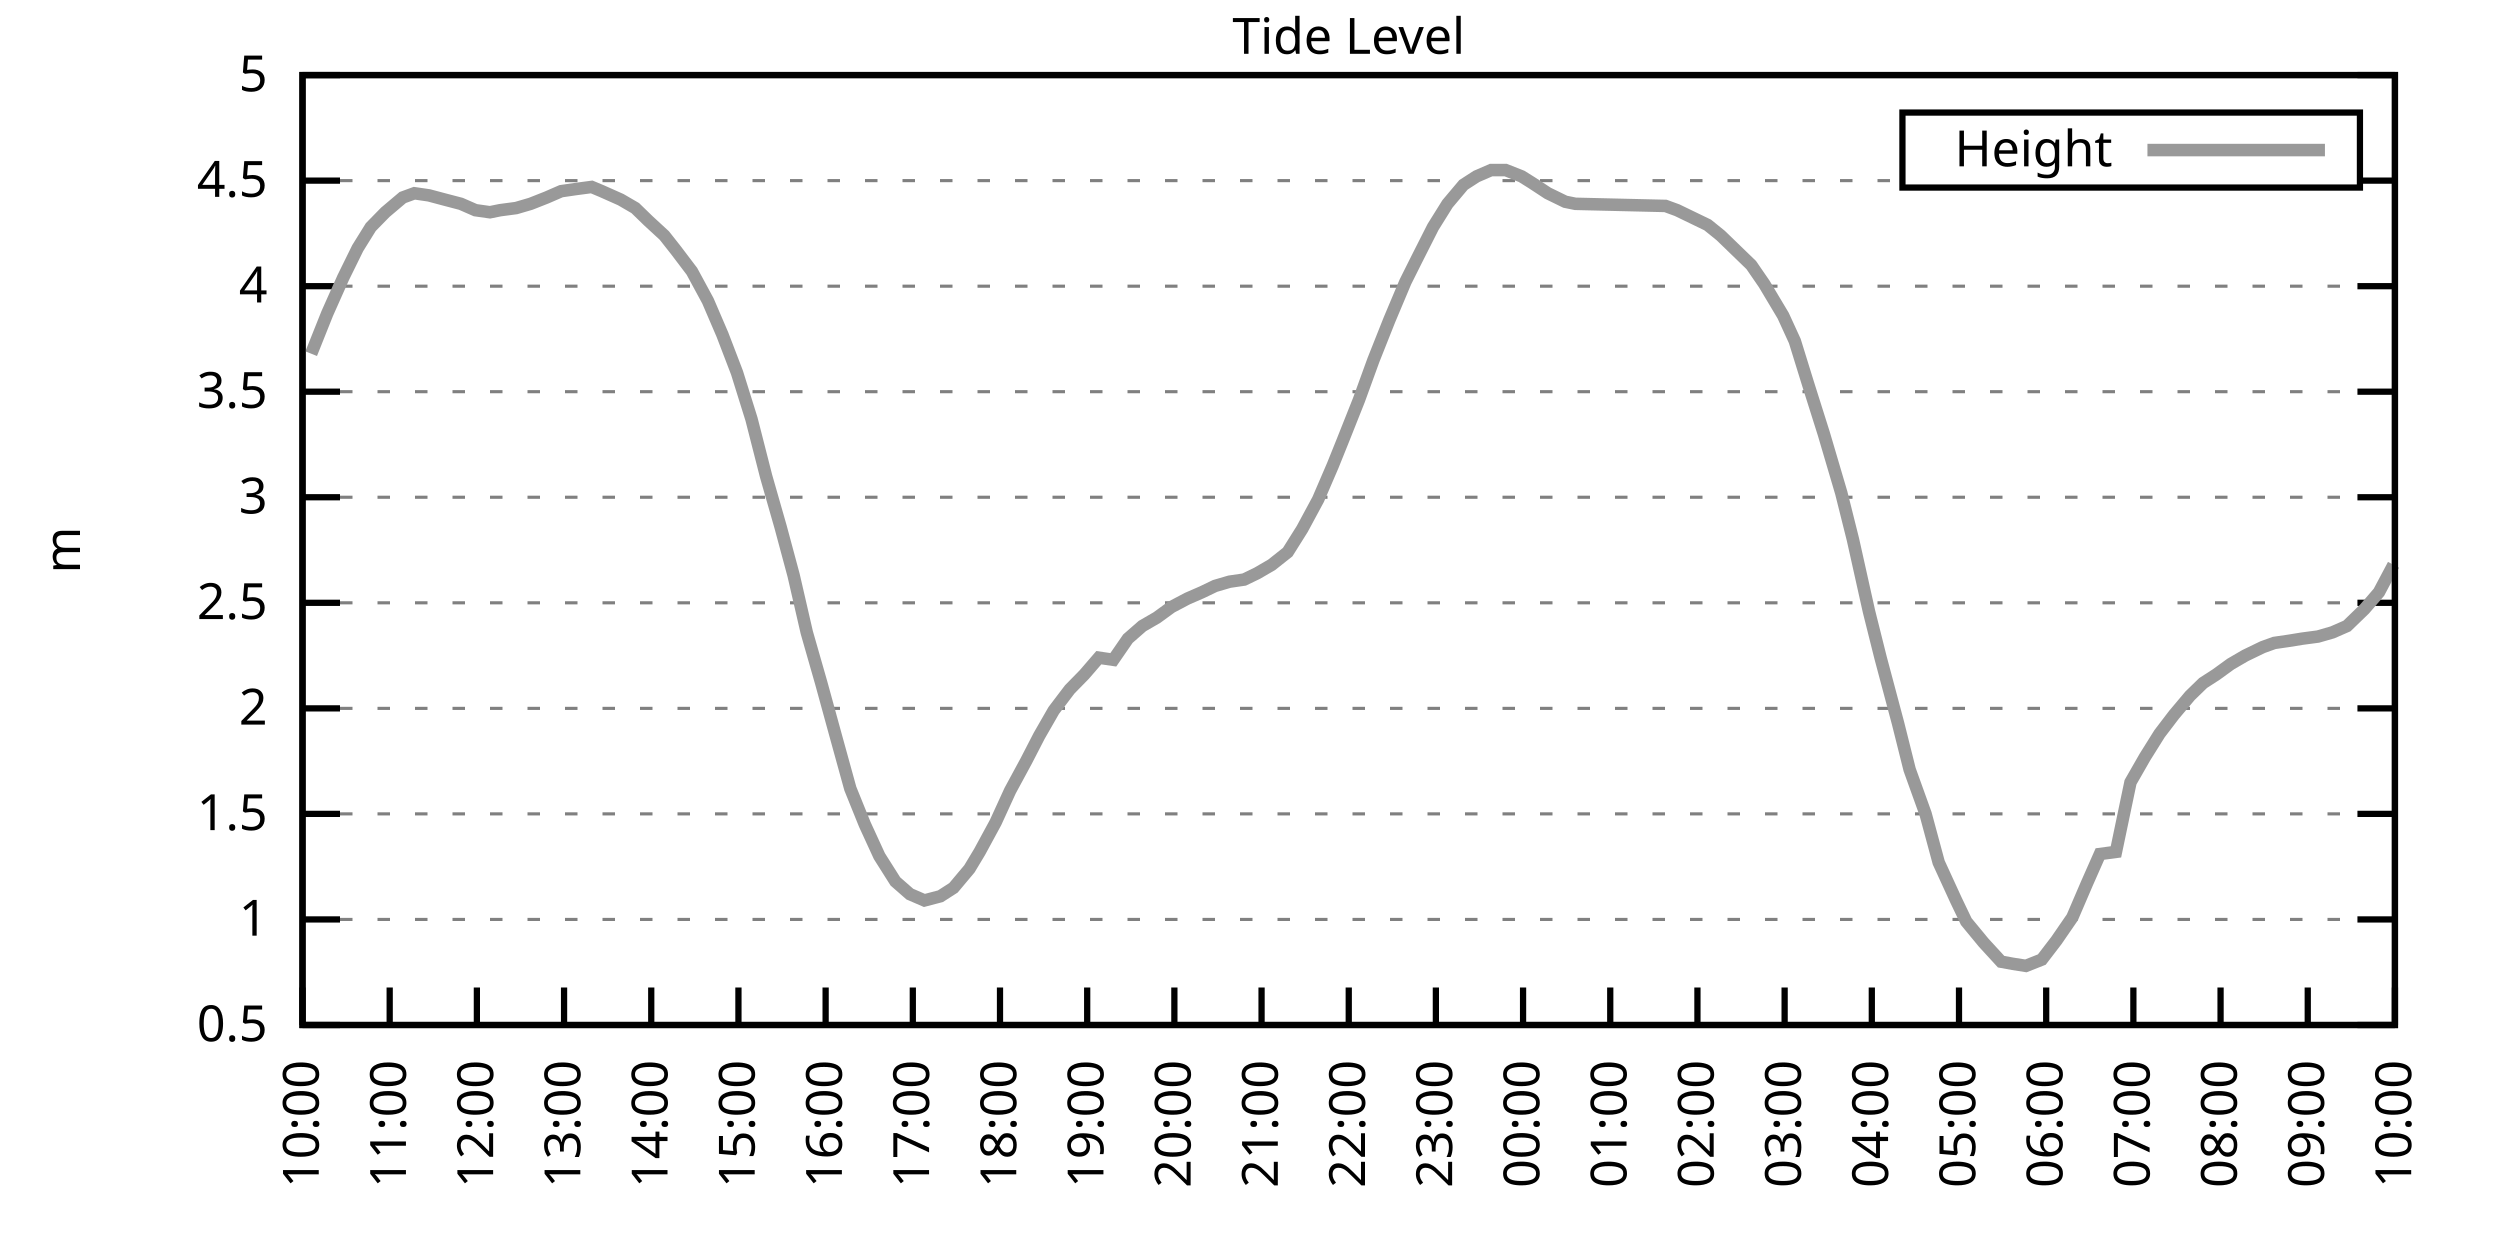
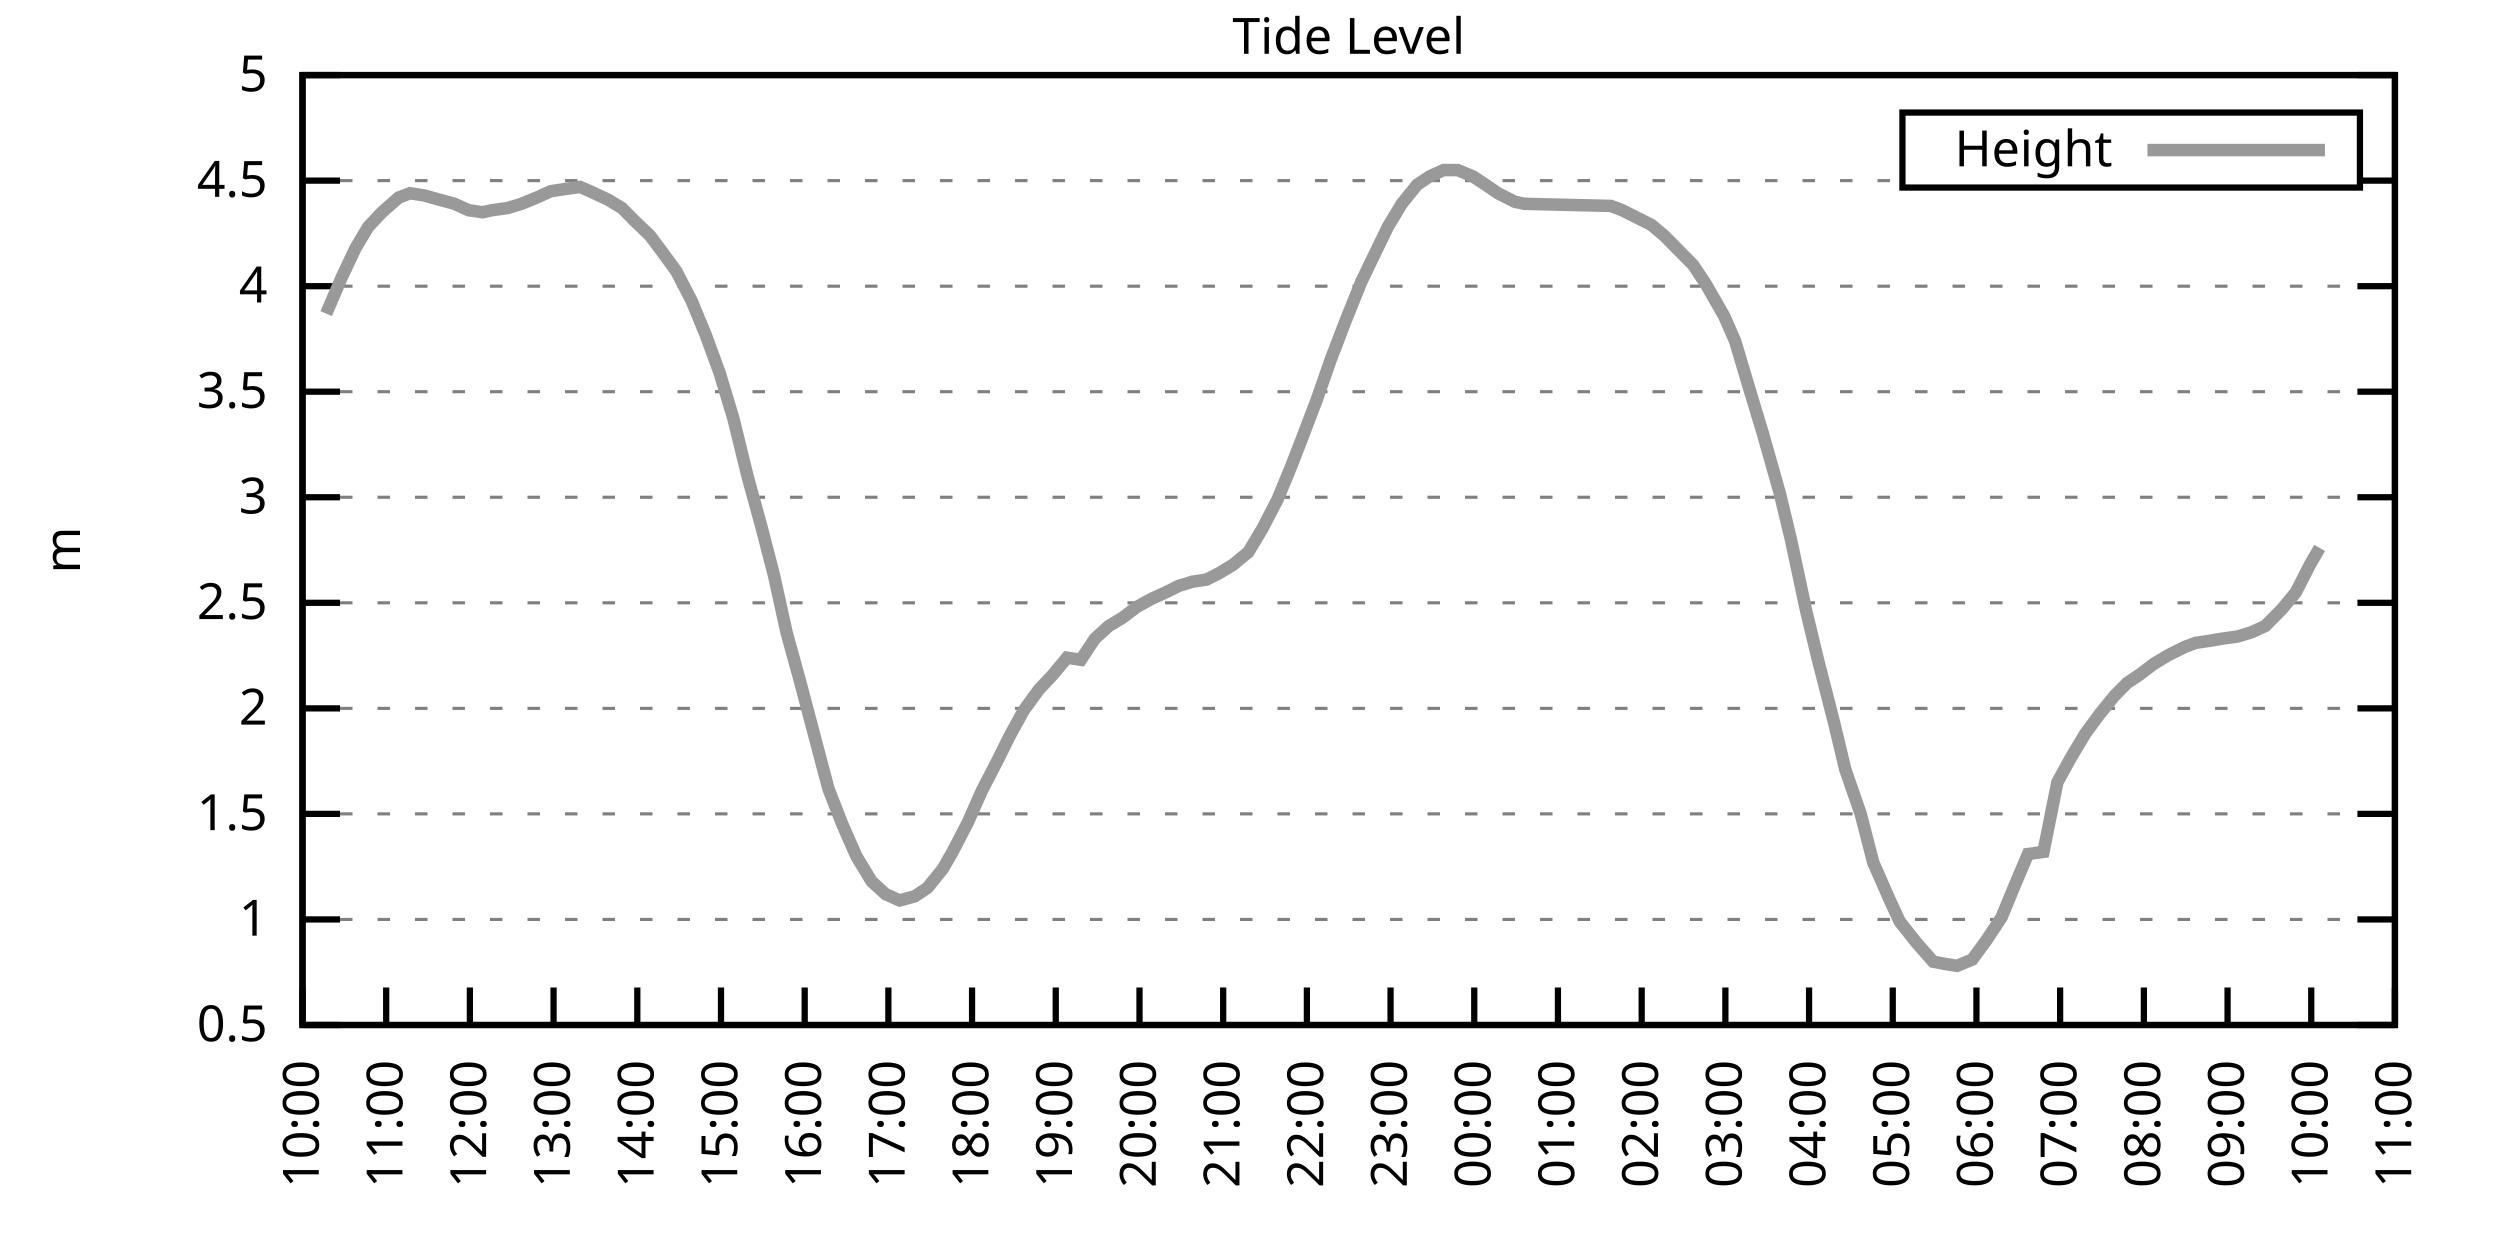
<svg xmlns="http://www.w3.org/2000/svg" xmlns:xlink="http://www.w3.org/1999/xlink" width="400" height="200" viewBox="0 0 400 200">
  <g id="gnuplot_canvas">
    <rect x="0" y="0" width="400" height="200" fill="none" />
    <defs>
      <circle id="gpDot" r="0.5" stroke-width="0.5" stroke="currentColor" />
      <path id="gpPt0" stroke-width="0.333" stroke="currentColor" d="M-1,0 h2 M0,-1 v2" />
      <path id="gpPt1" stroke-width="0.333" stroke="currentColor" d="M-1,-1 L1,1 M1,-1 L-1,1" />
      <path id="gpPt2" stroke-width="0.333" stroke="currentColor" d="M-1,0 L1,0 M0,-1 L0,1 M-1,-1 L1,1 M-1,1 L1,-1" />
      <rect id="gpPt3" stroke-width="0.333" stroke="currentColor" x="-1" y="-1" width="2" height="2" />
      <rect id="gpPt4" stroke-width="0.333" stroke="currentColor" fill="currentColor" x="-1" y="-1" width="2" height="2" />
      <circle id="gpPt5" stroke-width="0.333" stroke="currentColor" cx="0" cy="0" r="1" />
      <use xlink:href="#gpPt5" id="gpPt6" fill="currentColor" stroke="none" />
      <path id="gpPt7" stroke-width="0.333" stroke="currentColor" d="M0,-1.33 L-1.33,0.67 L1.33,0.67 z" />
      <use xlink:href="#gpPt7" id="gpPt8" fill="currentColor" stroke="none" />
      <use xlink:href="#gpPt7" id="gpPt9" stroke="currentColor" transform="rotate(180)" />
      <use xlink:href="#gpPt9" id="gpPt10" fill="currentColor" stroke="none" />
      <use xlink:href="#gpPt3" id="gpPt11" stroke="currentColor" transform="rotate(45)" />
      <use xlink:href="#gpPt11" id="gpPt12" fill="currentColor" stroke="none" />
      <path id="gpPt13" stroke-width="0.333" stroke="currentColor" d="M0,1.330 L1.265,0.411 L0.782,-1.067 L-0.782,-1.076 L-1.265,0.411 z" />
      <use xlink:href="#gpPt13" id="gpPt14" fill="currentColor" stroke="none" />
      <filter id="textbox" filterUnits="objectBoundingBox" x="0" y="0" height="1" width="1">
        <feFlood flood-color="white" flood-opacity="1" result="bgnd" />
        <feComposite in="SourceGraphic" in2="bgnd" operator="atop" />
      </filter>
      <filter id="greybox" filterUnits="objectBoundingBox" x="0" y="0" height="1" width="1">
        <feFlood flood-color="lightgrey" flood-opacity="1" result="grey" />
        <feComposite in="SourceGraphic" in2="grey" operator="atop" />
      </filter>
    </defs>
    <g fill="none" color="white" stroke="currentColor" stroke-width="1.00" stroke-linecap="butt" stroke-linejoin="miter">
</g>
    <g fill="none" color="black" stroke="currentColor" stroke-width="1.00" stroke-linecap="butt" stroke-linejoin="miter">
      <g stroke="none" shape-rendering="crispEdges">
        <polygon fill="rgb(255, 255, 255)" points="48.40,164.00 383.18,164.00 383.18,12.02 48.40,12.02 " />
      </g>
    </g>
    <g fill="none" color="black" stroke="currentColor" stroke-width="1.00" stroke-linecap="butt" stroke-linejoin="miter">
</g>
    <g fill="none" color="black" stroke="black" stroke-width="0.50" stroke-linecap="butt" stroke-linejoin="miter">
</g>
    <g fill="none" color="gray" stroke="currentColor" stroke-width="0.50" stroke-linecap="butt" stroke-linejoin="miter">
      <path stroke="gray" stroke-dasharray="2,4" class="gridline" d="M48.40,164.00 L383.19,164.00  " />
    </g>
    <g fill="none" color="gray" stroke="gray" stroke-width="1.00" stroke-linecap="butt" stroke-linejoin="miter">
</g>
    <g fill="none" color="black" stroke="currentColor" stroke-width="1.00" stroke-linecap="butt" stroke-linejoin="miter">
      <path stroke="black" d="M48.40,164.00 L54.40,164.00 M383.19,164.00 L377.19,164.00  " />
      <g transform="translate(42.80,166.60)" stroke="none" fill="black" font-family="Sans" font-size="8.00" text-anchor="end">
        <text>
          <tspan font-family="Sans"> 0.5</tspan>
        </text>
      </g>
    </g>
    <g fill="none" color="black" stroke="currentColor" stroke-width="1.00" stroke-linecap="butt" stroke-linejoin="miter">
</g>
    <g fill="none" color="black" stroke="black" stroke-width="0.50" stroke-linecap="butt" stroke-linejoin="miter">
</g>
    <g fill="none" color="gray" stroke="currentColor" stroke-width="0.50" stroke-linecap="butt" stroke-linejoin="miter">
      <path stroke="gray" stroke-dasharray="2,4" class="gridline" d="M48.40,147.11 L383.19,147.11  " />
    </g>
    <g fill="none" color="gray" stroke="gray" stroke-width="1.00" stroke-linecap="butt" stroke-linejoin="miter">
</g>
    <g fill="none" color="black" stroke="currentColor" stroke-width="1.00" stroke-linecap="butt" stroke-linejoin="miter">
      <path stroke="black" d="M48.40,147.11 L54.40,147.11 M383.19,147.11 L377.19,147.11  " />
      <g transform="translate(42.80,149.71)" stroke="none" fill="black" font-family="Sans" font-size="8.00" text-anchor="end">
        <text>
          <tspan font-family="Sans"> 1</tspan>
        </text>
      </g>
    </g>
    <g fill="none" color="black" stroke="currentColor" stroke-width="1.00" stroke-linecap="butt" stroke-linejoin="miter">
</g>
    <g fill="none" color="black" stroke="black" stroke-width="0.50" stroke-linecap="butt" stroke-linejoin="miter">
</g>
    <g fill="none" color="gray" stroke="currentColor" stroke-width="0.50" stroke-linecap="butt" stroke-linejoin="miter">
      <path stroke="gray" stroke-dasharray="2,4" class="gridline" d="M48.40,130.22 L383.19,130.22  " />
    </g>
    <g fill="none" color="gray" stroke="gray" stroke-width="1.00" stroke-linecap="butt" stroke-linejoin="miter">
</g>
    <g fill="none" color="black" stroke="currentColor" stroke-width="1.00" stroke-linecap="butt" stroke-linejoin="miter">
      <path stroke="black" d="M48.40,130.22 L54.40,130.22 M383.19,130.22 L377.19,130.22  " />
      <g transform="translate(42.80,132.82)" stroke="none" fill="black" font-family="Sans" font-size="8.00" text-anchor="end">
        <text>
          <tspan font-family="Sans"> 1.5</tspan>
        </text>
      </g>
    </g>
    <g fill="none" color="black" stroke="currentColor" stroke-width="1.00" stroke-linecap="butt" stroke-linejoin="miter">
</g>
    <g fill="none" color="black" stroke="black" stroke-width="0.50" stroke-linecap="butt" stroke-linejoin="miter">
</g>
    <g fill="none" color="gray" stroke="currentColor" stroke-width="0.50" stroke-linecap="butt" stroke-linejoin="miter">
      <path stroke="gray" stroke-dasharray="2,4" class="gridline" d="M48.40,113.34 L383.19,113.34  " />
    </g>
    <g fill="none" color="gray" stroke="gray" stroke-width="1.00" stroke-linecap="butt" stroke-linejoin="miter">
</g>
    <g fill="none" color="black" stroke="currentColor" stroke-width="1.00" stroke-linecap="butt" stroke-linejoin="miter">
      <path stroke="black" d="M48.40,113.34 L54.40,113.34 M383.19,113.34 L377.19,113.34  " />
      <g transform="translate(42.80,115.94)" stroke="none" fill="black" font-family="Sans" font-size="8.00" text-anchor="end">
        <text>
          <tspan font-family="Sans"> 2</tspan>
        </text>
      </g>
    </g>
    <g fill="none" color="black" stroke="currentColor" stroke-width="1.00" stroke-linecap="butt" stroke-linejoin="miter">
</g>
    <g fill="none" color="black" stroke="black" stroke-width="0.50" stroke-linecap="butt" stroke-linejoin="miter">
</g>
    <g fill="none" color="gray" stroke="currentColor" stroke-width="0.50" stroke-linecap="butt" stroke-linejoin="miter">
      <path stroke="gray" stroke-dasharray="2,4" class="gridline" d="M48.40,96.45 L383.19,96.45  " />
    </g>
    <g fill="none" color="gray" stroke="gray" stroke-width="1.00" stroke-linecap="butt" stroke-linejoin="miter">
</g>
    <g fill="none" color="black" stroke="currentColor" stroke-width="1.00" stroke-linecap="butt" stroke-linejoin="miter">
      <path stroke="black" d="M48.40,96.45 L54.40,96.45 M383.19,96.45 L377.19,96.45  " />
      <g transform="translate(42.80,99.05)" stroke="none" fill="black" font-family="Sans" font-size="8.00" text-anchor="end">
        <text>
          <tspan font-family="Sans"> 2.5</tspan>
        </text>
      </g>
    </g>
    <g fill="none" color="black" stroke="currentColor" stroke-width="1.00" stroke-linecap="butt" stroke-linejoin="miter">
</g>
    <g fill="none" color="black" stroke="black" stroke-width="0.50" stroke-linecap="butt" stroke-linejoin="miter">
</g>
    <g fill="none" color="gray" stroke="currentColor" stroke-width="0.50" stroke-linecap="butt" stroke-linejoin="miter">
      <path stroke="gray" stroke-dasharray="2,4" class="gridline" d="M48.40,79.56 L383.19,79.56  " />
    </g>
    <g fill="none" color="gray" stroke="gray" stroke-width="1.00" stroke-linecap="butt" stroke-linejoin="miter">
</g>
    <g fill="none" color="black" stroke="currentColor" stroke-width="1.00" stroke-linecap="butt" stroke-linejoin="miter">
      <path stroke="black" d="M48.40,79.56 L54.40,79.56 M383.19,79.56 L377.19,79.56  " />
      <g transform="translate(42.80,82.16)" stroke="none" fill="black" font-family="Sans" font-size="8.00" text-anchor="end">
        <text>
          <tspan font-family="Sans"> 3</tspan>
        </text>
      </g>
    </g>
    <g fill="none" color="black" stroke="currentColor" stroke-width="1.00" stroke-linecap="butt" stroke-linejoin="miter">
</g>
    <g fill="none" color="black" stroke="black" stroke-width="0.50" stroke-linecap="butt" stroke-linejoin="miter">
</g>
    <g fill="none" color="gray" stroke="currentColor" stroke-width="0.50" stroke-linecap="butt" stroke-linejoin="miter">
      <path stroke="gray" stroke-dasharray="2,4" class="gridline" d="M48.40,62.67 L383.19,62.67  " />
    </g>
    <g fill="none" color="gray" stroke="gray" stroke-width="1.00" stroke-linecap="butt" stroke-linejoin="miter">
</g>
    <g fill="none" color="black" stroke="currentColor" stroke-width="1.00" stroke-linecap="butt" stroke-linejoin="miter">
      <path stroke="black" d="M48.40,62.67 L54.40,62.67 M383.19,62.67 L377.19,62.67  " />
      <g transform="translate(42.80,65.27)" stroke="none" fill="black" font-family="Sans" font-size="8.00" text-anchor="end">
        <text>
          <tspan font-family="Sans"> 3.5</tspan>
        </text>
      </g>
    </g>
    <g fill="none" color="black" stroke="currentColor" stroke-width="1.00" stroke-linecap="butt" stroke-linejoin="miter">
</g>
    <g fill="none" color="black" stroke="black" stroke-width="0.50" stroke-linecap="butt" stroke-linejoin="miter">
</g>
    <g fill="none" color="gray" stroke="currentColor" stroke-width="0.50" stroke-linecap="butt" stroke-linejoin="miter">
      <path stroke="gray" stroke-dasharray="2,4" class="gridline" d="M48.40,45.79 L383.19,45.79  " />
    </g>
    <g fill="none" color="gray" stroke="gray" stroke-width="1.00" stroke-linecap="butt" stroke-linejoin="miter">
</g>
    <g fill="none" color="black" stroke="currentColor" stroke-width="1.00" stroke-linecap="butt" stroke-linejoin="miter">
      <path stroke="black" d="M48.40,45.79 L54.40,45.79 M383.19,45.79 L377.19,45.79  " />
      <g transform="translate(42.80,48.39)" stroke="none" fill="black" font-family="Sans" font-size="8.00" text-anchor="end">
        <text>
          <tspan font-family="Sans"> 4</tspan>
        </text>
      </g>
    </g>
    <g fill="none" color="black" stroke="currentColor" stroke-width="1.00" stroke-linecap="butt" stroke-linejoin="miter">
</g>
    <g fill="none" color="black" stroke="black" stroke-width="0.50" stroke-linecap="butt" stroke-linejoin="miter">
</g>
    <g fill="none" color="gray" stroke="currentColor" stroke-width="0.50" stroke-linecap="butt" stroke-linejoin="miter">
      <path stroke="gray" stroke-dasharray="2,4" class="gridline" d="M48.40,28.90 L304.39,28.90 M377.59,28.90 L383.19,28.90  " />
    </g>
    <g fill="none" color="gray" stroke="gray" stroke-width="1.00" stroke-linecap="butt" stroke-linejoin="miter">
</g>
    <g fill="none" color="black" stroke="currentColor" stroke-width="1.00" stroke-linecap="butt" stroke-linejoin="miter">
      <path stroke="black" d="M48.40,28.90 L54.40,28.90 M383.19,28.90 L377.19,28.90  " />
      <g transform="translate(42.80,31.50)" stroke="none" fill="black" font-family="Sans" font-size="8.00" text-anchor="end">
        <text>
          <tspan font-family="Sans"> 4.5</tspan>
        </text>
      </g>
    </g>
    <g fill="none" color="black" stroke="currentColor" stroke-width="1.00" stroke-linecap="butt" stroke-linejoin="miter">
</g>
    <g fill="none" color="black" stroke="black" stroke-width="0.50" stroke-linecap="butt" stroke-linejoin="miter">
</g>
    <g fill="none" color="gray" stroke="currentColor" stroke-width="0.50" stroke-linecap="butt" stroke-linejoin="miter">
      <path stroke="gray" stroke-dasharray="2,4" class="gridline" d="M48.40,12.01 L383.19,12.01  " />
    </g>
    <g fill="none" color="gray" stroke="gray" stroke-width="1.00" stroke-linecap="butt" stroke-linejoin="miter">
</g>
    <g fill="none" color="black" stroke="currentColor" stroke-width="1.00" stroke-linecap="butt" stroke-linejoin="miter">
      <path stroke="black" d="M48.40,12.01 L54.40,12.01 M383.19,12.01 L377.19,12.01  " />
      <g transform="translate(42.80,14.61)" stroke="none" fill="black" font-family="Sans" font-size="8.00" text-anchor="end">
        <text>
          <tspan font-family="Sans"> 5</tspan>
        </text>
      </g>
    </g>
    <g fill="none" color="black" stroke="currentColor" stroke-width="1.00" stroke-linecap="butt" stroke-linejoin="miter">
      <path stroke="black" d="M48.40,164.00 L48.40,158.00  " />
      <g transform="translate(51.00,169.60) rotate(270.00)" stroke="none" fill="black" font-family="Sans" font-size="8.00" text-anchor="end">
        <text>
          <tspan font-family="Sans">10:00</tspan>
        </text>
      </g>
    </g>
    <g fill="none" color="black" stroke="currentColor" stroke-width="1.00" stroke-linecap="butt" stroke-linejoin="miter">
-       <path stroke="black" d="M62.35,164.00 L62.35,158.00  " />
-       <g transform="translate(64.95,169.60) rotate(270.00)" stroke="none" fill="black" font-family="Sans" font-size="8.00" text-anchor="end">
+       <path stroke="black" d="M61.79,164.00 L61.79,158.00  " />
+       <g transform="translate(64.39,169.60) rotate(270.00)" stroke="none" fill="black" font-family="Sans" font-size="8.00" text-anchor="end">
        <text>
          <tspan font-family="Sans">11:00</tspan>
        </text>
      </g>
    </g>
    <g fill="none" color="black" stroke="currentColor" stroke-width="1.00" stroke-linecap="butt" stroke-linejoin="miter">
-       <path stroke="black" d="M76.30,164.00 L76.30,158.00  " />
-       <g transform="translate(78.90,169.60) rotate(270.00)" stroke="none" fill="black" font-family="Sans" font-size="8.00" text-anchor="end">
+       <path stroke="black" d="M75.18,164.00 L75.18,158.00  " />
+       <g transform="translate(77.78,169.60) rotate(270.00)" stroke="none" fill="black" font-family="Sans" font-size="8.00" text-anchor="end">
        <text>
          <tspan font-family="Sans">12:00</tspan>
        </text>
      </g>
    </g>
    <g fill="none" color="black" stroke="currentColor" stroke-width="1.00" stroke-linecap="butt" stroke-linejoin="miter">
-       <path stroke="black" d="M90.25,164.00 L90.25,158.00  " />
-       <g transform="translate(92.85,169.60) rotate(270.00)" stroke="none" fill="black" font-family="Sans" font-size="8.00" text-anchor="end">
+       <path stroke="black" d="M88.57,164.00 L88.57,158.00  " />
+       <g transform="translate(91.17,169.60) rotate(270.00)" stroke="none" fill="black" font-family="Sans" font-size="8.00" text-anchor="end">
        <text>
          <tspan font-family="Sans">13:00</tspan>
        </text>
      </g>
    </g>
    <g fill="none" color="black" stroke="currentColor" stroke-width="1.00" stroke-linecap="butt" stroke-linejoin="miter">
-       <path stroke="black" d="M104.20,164.00 L104.20,158.00  " />
-       <g transform="translate(106.80,169.60) rotate(270.00)" stroke="none" fill="black" font-family="Sans" font-size="8.00" text-anchor="end">
+       <path stroke="black" d="M101.97,164.00 L101.97,158.00  " />
+       <g transform="translate(104.57,169.60) rotate(270.00)" stroke="none" fill="black" font-family="Sans" font-size="8.00" text-anchor="end">
        <text>
          <tspan font-family="Sans">14:00</tspan>
        </text>
      </g>
    </g>
    <g fill="none" color="black" stroke="currentColor" stroke-width="1.00" stroke-linecap="butt" stroke-linejoin="miter">
-       <path stroke="black" d="M118.15,164.00 L118.15,158.00  " />
-       <g transform="translate(120.75,169.60) rotate(270.00)" stroke="none" fill="black" font-family="Sans" font-size="8.00" text-anchor="end">
+       <path stroke="black" d="M115.36,164.00 L115.36,158.00  " />
+       <g transform="translate(117.96,169.60) rotate(270.00)" stroke="none" fill="black" font-family="Sans" font-size="8.00" text-anchor="end">
        <text>
          <tspan font-family="Sans">15:00</tspan>
        </text>
      </g>
    </g>
    <g fill="none" color="black" stroke="currentColor" stroke-width="1.00" stroke-linecap="butt" stroke-linejoin="miter">
-       <path stroke="black" d="M132.10,164.00 L132.10,158.00  " />
-       <g transform="translate(134.70,169.60) rotate(270.00)" stroke="none" fill="black" font-family="Sans" font-size="8.00" text-anchor="end">
+       <path stroke="black" d="M128.75,164.00 L128.75,158.00  " />
+       <g transform="translate(131.35,169.60) rotate(270.00)" stroke="none" fill="black" font-family="Sans" font-size="8.00" text-anchor="end">
        <text>
          <tspan font-family="Sans">16:00</tspan>
        </text>
      </g>
    </g>
    <g fill="none" color="black" stroke="currentColor" stroke-width="1.00" stroke-linecap="butt" stroke-linejoin="miter">
-       <path stroke="black" d="M146.05,164.00 L146.05,158.00  " />
-       <g transform="translate(148.65,169.60) rotate(270.00)" stroke="none" fill="black" font-family="Sans" font-size="8.00" text-anchor="end">
+       <path stroke="black" d="M142.14,164.00 L142.14,158.00  " />
+       <g transform="translate(144.74,169.60) rotate(270.00)" stroke="none" fill="black" font-family="Sans" font-size="8.00" text-anchor="end">
        <text>
          <tspan font-family="Sans">17:00</tspan>
        </text>
      </g>
    </g>
    <g fill="none" color="black" stroke="currentColor" stroke-width="1.00" stroke-linecap="butt" stroke-linejoin="miter">
-       <path stroke="black" d="M160.00,164.00 L160.00,158.00  " />
-       <g transform="translate(162.60,169.60) rotate(270.00)" stroke="none" fill="black" font-family="Sans" font-size="8.00" text-anchor="end">
+       <path stroke="black" d="M155.53,164.00 L155.53,158.00  " />
+       <g transform="translate(158.13,169.60) rotate(270.00)" stroke="none" fill="black" font-family="Sans" font-size="8.00" text-anchor="end">
        <text>
          <tspan font-family="Sans">18:00</tspan>
        </text>
      </g>
    </g>
    <g fill="none" color="black" stroke="currentColor" stroke-width="1.00" stroke-linecap="butt" stroke-linejoin="miter">
-       <path stroke="black" d="M173.95,164.00 L173.95,158.00  " />
-       <g transform="translate(176.55,169.60) rotate(270.00)" stroke="none" fill="black" font-family="Sans" font-size="8.00" text-anchor="end">
+       <path stroke="black" d="M168.92,164.00 L168.92,158.00  " />
+       <g transform="translate(171.52,169.60) rotate(270.00)" stroke="none" fill="black" font-family="Sans" font-size="8.00" text-anchor="end">
        <text>
          <tspan font-family="Sans">19:00</tspan>
        </text>
      </g>
    </g>
    <g fill="none" color="black" stroke="currentColor" stroke-width="1.00" stroke-linecap="butt" stroke-linejoin="miter">
-       <path stroke="black" d="M187.90,164.00 L187.90,158.00  " />
-       <g transform="translate(190.50,169.60) rotate(270.00)" stroke="none" fill="black" font-family="Sans" font-size="8.00" text-anchor="end">
+       <path stroke="black" d="M182.32,164.00 L182.32,158.00  " />
+       <g transform="translate(184.92,169.60) rotate(270.00)" stroke="none" fill="black" font-family="Sans" font-size="8.00" text-anchor="end">
        <text>
          <tspan font-family="Sans">20:00</tspan>
        </text>
      </g>
    </g>
    <g fill="none" color="black" stroke="currentColor" stroke-width="1.00" stroke-linecap="butt" stroke-linejoin="miter">
-       <path stroke="black" d="M201.85,164.00 L201.85,158.00  " />
-       <g transform="translate(204.45,169.60) rotate(270.00)" stroke="none" fill="black" font-family="Sans" font-size="8.00" text-anchor="end">
+       <path stroke="black" d="M195.71,164.00 L195.71,158.00  " />
+       <g transform="translate(198.31,169.60) rotate(270.00)" stroke="none" fill="black" font-family="Sans" font-size="8.00" text-anchor="end">
        <text>
          <tspan font-family="Sans">21:00</tspan>
        </text>
      </g>
    </g>
    <g fill="none" color="black" stroke="currentColor" stroke-width="1.00" stroke-linecap="butt" stroke-linejoin="miter">
-       <path stroke="black" d="M215.80,164.00 L215.80,158.00  " />
-       <g transform="translate(218.40,169.60) rotate(270.00)" stroke="none" fill="black" font-family="Sans" font-size="8.00" text-anchor="end">
+       <path stroke="black" d="M209.10,164.00 L209.10,158.00  " />
+       <g transform="translate(211.70,169.60) rotate(270.00)" stroke="none" fill="black" font-family="Sans" font-size="8.00" text-anchor="end">
        <text>
          <tspan font-family="Sans">22:00</tspan>
        </text>
      </g>
    </g>
    <g fill="none" color="black" stroke="currentColor" stroke-width="1.00" stroke-linecap="butt" stroke-linejoin="miter">
-       <path stroke="black" d="M229.74,164.00 L229.74,158.00  " />
-       <g transform="translate(232.34,169.60) rotate(270.00)" stroke="none" fill="black" font-family="Sans" font-size="8.00" text-anchor="end">
+       <path stroke="black" d="M222.49,164.00 L222.49,158.00  " />
+       <g transform="translate(225.09,169.60) rotate(270.00)" stroke="none" fill="black" font-family="Sans" font-size="8.00" text-anchor="end">
        <text>
          <tspan font-family="Sans">23:00</tspan>
        </text>
      </g>
    </g>
    <g fill="none" color="black" stroke="currentColor" stroke-width="1.00" stroke-linecap="butt" stroke-linejoin="miter">
-       <path stroke="black" d="M243.69,164.00 L243.69,158.00  " />
-       <g transform="translate(246.29,169.60) rotate(270.00)" stroke="none" fill="black" font-family="Sans" font-size="8.00" text-anchor="end">
+       <path stroke="black" d="M235.88,164.00 L235.88,158.00  " />
+       <g transform="translate(238.48,169.60) rotate(270.00)" stroke="none" fill="black" font-family="Sans" font-size="8.00" text-anchor="end">
        <text>
          <tspan font-family="Sans">00:00</tspan>
        </text>
      </g>
    </g>
    <g fill="none" color="black" stroke="currentColor" stroke-width="1.00" stroke-linecap="butt" stroke-linejoin="miter">
-       <path stroke="black" d="M257.64,164.00 L257.64,158.00  " />
-       <g transform="translate(260.24,169.60) rotate(270.00)" stroke="none" fill="black" font-family="Sans" font-size="8.00" text-anchor="end">
+       <path stroke="black" d="M249.27,164.00 L249.27,158.00  " />
+       <g transform="translate(251.87,169.60) rotate(270.00)" stroke="none" fill="black" font-family="Sans" font-size="8.00" text-anchor="end">
        <text>
          <tspan font-family="Sans">01:00</tspan>
        </text>
      </g>
    </g>
    <g fill="none" color="black" stroke="currentColor" stroke-width="1.00" stroke-linecap="butt" stroke-linejoin="miter">
-       <path stroke="black" d="M271.59,164.00 L271.59,158.00  " />
-       <g transform="translate(274.19,169.60) rotate(270.00)" stroke="none" fill="black" font-family="Sans" font-size="8.00" text-anchor="end">
+       <path stroke="black" d="M262.67,164.00 L262.67,158.00  " />
+       <g transform="translate(265.27,169.60) rotate(270.00)" stroke="none" fill="black" font-family="Sans" font-size="8.00" text-anchor="end">
        <text>
          <tspan font-family="Sans">02:00</tspan>
        </text>
      </g>
    </g>
    <g fill="none" color="black" stroke="currentColor" stroke-width="1.00" stroke-linecap="butt" stroke-linejoin="miter">
-       <path stroke="black" d="M285.54,164.00 L285.54,158.00  " />
-       <g transform="translate(288.14,169.60) rotate(270.00)" stroke="none" fill="black" font-family="Sans" font-size="8.00" text-anchor="end">
+       <path stroke="black" d="M276.06,164.00 L276.06,158.00  " />
+       <g transform="translate(278.66,169.60) rotate(270.00)" stroke="none" fill="black" font-family="Sans" font-size="8.00" text-anchor="end">
        <text>
          <tspan font-family="Sans">03:00</tspan>
        </text>
      </g>
    </g>
    <g fill="none" color="black" stroke="currentColor" stroke-width="1.00" stroke-linecap="butt" stroke-linejoin="miter">
-       <path stroke="black" d="M299.49,164.00 L299.49,158.00  " />
-       <g transform="translate(302.09,169.60) rotate(270.00)" stroke="none" fill="black" font-family="Sans" font-size="8.00" text-anchor="end">
+       <path stroke="black" d="M289.45,164.00 L289.45,158.00  " />
+       <g transform="translate(292.05,169.60) rotate(270.00)" stroke="none" fill="black" font-family="Sans" font-size="8.00" text-anchor="end">
        <text>
          <tspan font-family="Sans">04:00</tspan>
        </text>
      </g>
    </g>
    <g fill="none" color="black" stroke="currentColor" stroke-width="1.00" stroke-linecap="butt" stroke-linejoin="miter">
-       <path stroke="black" d="M313.44,164.00 L313.44,158.00  " />
-       <g transform="translate(316.04,169.60) rotate(270.00)" stroke="none" fill="black" font-family="Sans" font-size="8.00" text-anchor="end">
+       <path stroke="black" d="M302.84,164.00 L302.84,158.00  " />
+       <g transform="translate(305.44,169.60) rotate(270.00)" stroke="none" fill="black" font-family="Sans" font-size="8.00" text-anchor="end">
        <text>
          <tspan font-family="Sans">05:00</tspan>
        </text>
      </g>
    </g>
    <g fill="none" color="black" stroke="currentColor" stroke-width="1.00" stroke-linecap="butt" stroke-linejoin="miter">
-       <path stroke="black" d="M327.39,164.00 L327.39,158.00  " />
-       <g transform="translate(329.99,169.60) rotate(270.00)" stroke="none" fill="black" font-family="Sans" font-size="8.00" text-anchor="end">
+       <path stroke="black" d="M316.23,164.00 L316.23,158.00  " />
+       <g transform="translate(318.83,169.60) rotate(270.00)" stroke="none" fill="black" font-family="Sans" font-size="8.00" text-anchor="end">
        <text>
          <tspan font-family="Sans">06:00</tspan>
        </text>
      </g>
    </g>
    <g fill="none" color="black" stroke="currentColor" stroke-width="1.00" stroke-linecap="butt" stroke-linejoin="miter">
-       <path stroke="black" d="M341.34,164.00 L341.34,158.00  " />
-       <g transform="translate(343.94,169.60) rotate(270.00)" stroke="none" fill="black" font-family="Sans" font-size="8.00" text-anchor="end">
+       <path stroke="black" d="M329.62,164.00 L329.62,158.00  " />
+       <g transform="translate(332.22,169.60) rotate(270.00)" stroke="none" fill="black" font-family="Sans" font-size="8.00" text-anchor="end">
        <text>
          <tspan font-family="Sans">07:00</tspan>
        </text>
      </g>
    </g>
    <g fill="none" color="black" stroke="currentColor" stroke-width="1.00" stroke-linecap="butt" stroke-linejoin="miter">
-       <path stroke="black" d="M355.29,164.00 L355.29,158.00  " />
-       <g transform="translate(357.89,169.60) rotate(270.00)" stroke="none" fill="black" font-family="Sans" font-size="8.00" text-anchor="end">
+       <path stroke="black" d="M343.02,164.00 L343.02,158.00  " />
+       <g transform="translate(345.62,169.60) rotate(270.00)" stroke="none" fill="black" font-family="Sans" font-size="8.00" text-anchor="end">
        <text>
          <tspan font-family="Sans">08:00</tspan>
        </text>
      </g>
    </g>
    <g fill="none" color="black" stroke="currentColor" stroke-width="1.00" stroke-linecap="butt" stroke-linejoin="miter">
-       <path stroke="black" d="M369.24,164.00 L369.24,158.00  " />
-       <g transform="translate(371.84,169.60) rotate(270.00)" stroke="none" fill="black" font-family="Sans" font-size="8.00" text-anchor="end">
+       <path stroke="black" d="M356.41,164.00 L356.41,158.00  " />
+       <g transform="translate(359.01,169.60) rotate(270.00)" stroke="none" fill="black" font-family="Sans" font-size="8.00" text-anchor="end">
        <text>
          <tspan font-family="Sans">09:00</tspan>
+         </text>
+       </g>
+     </g>
+     <g fill="none" color="black" stroke="currentColor" stroke-width="1.00" stroke-linecap="butt" stroke-linejoin="miter">
+       <path stroke="black" d="M369.80,164.00 L369.80,158.00  " />
+       <g transform="translate(372.40,169.60) rotate(270.00)" stroke="none" fill="black" font-family="Sans" font-size="8.00" text-anchor="end">
+         <text>
+           <tspan font-family="Sans">10:00</tspan>
        </text>
      </g>
    </g>
    <g fill="none" color="black" stroke="currentColor" stroke-width="1.00" stroke-linecap="butt" stroke-linejoin="miter">
      <path stroke="black" d="M383.19,164.00 L383.19,158.00  " />
      <g transform="translate(385.79,169.60) rotate(270.00)" stroke="none" fill="black" font-family="Sans" font-size="8.00" text-anchor="end">
        <text>
-           <tspan font-family="Sans">10:00</tspan>
+           <tspan font-family="Sans">11:00</tspan>
        </text>
      </g>
    </g>
    <g fill="none" color="black" stroke="currentColor" stroke-width="1.00" stroke-linecap="butt" stroke-linejoin="miter">
</g>
    <g fill="none" color="black" stroke="currentColor" stroke-width="1.00" stroke-linecap="butt" stroke-linejoin="miter">
      <path stroke="black" d="M48.40,12.01 L48.40,164.00 L383.19,164.00 L383.19,12.01 L48.40,12.01 Z  " />
    </g>
    <g fill="none" color="black" stroke="currentColor" stroke-width="1.00" stroke-linecap="butt" stroke-linejoin="miter">
</g>
    <g fill="none" color="black" stroke="currentColor" stroke-width="1.00" stroke-linecap="butt" stroke-linejoin="miter">
      <path stroke="black" d="M304.39,30.01 L304.39,18.01 L377.59,18.01 L377.59,30.01 L304.39,30.01 Z  " />
    </g>
    <g id="Tide_level_plot_1">
      <g fill="none" color="white" stroke="black" stroke-width="2.00" stroke-linecap="butt" stroke-linejoin="miter">
</g>
      <g fill="none" color="black" stroke="currentColor" stroke-width="2.00" stroke-linecap="butt" stroke-linejoin="miter">
        <g transform="translate(337.99,26.61)" stroke="none" fill="black" font-family="Sans" font-size="8.00" text-anchor="end">
          <text>
            <tspan font-family="Sans">Height</tspan>
          </text>
        </g>
      </g>
      <g fill="none" color="black" stroke="currentColor" stroke-width="2.00" stroke-linecap="butt" stroke-linejoin="miter">
-         <path stroke="rgb(153, 153, 153)" d="M343.59,24.01 L371.99,24.01 M49.79,56.59 L52.35,50.18 L54.91,44.43 L57.23,39.71 L59.33,36.33 L61.65,33.96   L64.44,31.60 L66.30,30.92 L68.63,31.26 L71.18,31.94 L73.74,32.61 L76.07,33.63 L78.39,33.96 L80.02,33.63   L82.58,33.29 L84.90,32.61 L87.46,31.60 L89.78,30.59 L92.11,30.25 L94.67,29.91 L96.29,30.59 L99.32,31.94   L101.64,33.29 L103.73,35.32 L106.29,37.68 L108.15,40.04 L110.71,43.42 L113.27,48.15 L115.59,53.55 L117.92,59.63   L120.24,67.06 L122.57,76.18 L124.89,84.29 L126.98,92.06 L129.08,101.18 L131.40,109.28 L133.72,117.73 L136.05,126.17   L138.37,131.91 L140.70,136.98 L143.26,141.03 L145.58,143.06 L147.91,144.07 L150.46,143.40 L152.56,142.05 L155.11,139.01   L156.74,136.30 L159.30,131.58 L161.62,126.51 L164.18,121.78 L166.27,117.73 L168.60,113.67 L171.16,110.30 L173.48,107.93   L175.81,105.23 L178.13,105.57 L180.46,102.19 L182.78,100.16 L185.11,98.81 L187.43,97.12 L189.99,95.77 L192.31,94.76   L194.41,93.75 L196.73,93.07 L199.06,92.73 L201.15,91.72 L203.47,90.37 L206.03,88.34 L208.36,84.63 L210.91,79.90   L213.24,74.49 L214.87,70.44 L217.42,64.02 L219.75,57.61 L222.30,51.19 L224.86,45.11 L226.72,41.39 L229.28,36.33   L231.60,32.61 L234.16,29.57 L236.25,28.22 L238.58,27.21 L240.90,27.21 L243.46,28.22 L245.09,29.24 L247.65,30.92   L250.44,32.28 L252.06,32.61 L266.48,32.95 L268.34,33.63 L271.13,34.98 L273.22,35.99 L275.31,37.68 L277.41,39.71   L280.20,42.41 L282.29,45.45 L285.31,50.51 L287.17,54.57 L289.26,61.32 L291.82,69.43 L294.61,78.89 L296.47,86.32   L299.03,97.80 L300.89,105.23 L303.68,115.70 L305.54,123.13 L308.09,130.22 L310.19,137.99 L312.98,144.07 L314.60,147.45   L317.39,150.83 L320.18,153.87 L322.04,154.21 L324.14,154.54 L326.69,153.53 L329.02,150.49 L331.58,146.77 L333.90,141.37   L335.99,136.64 L338.55,136.30 L340.88,125.16 L343.20,121.11 L345.53,117.39 L347.85,114.35 L350.41,111.31 L352.50,109.28   L354.59,107.93 L356.92,106.24 L359.24,104.89 L362.03,103.54 L363.89,102.87 L366.22,102.53 L368.31,102.19 L370.87,101.85   L373.19,101.18 L375.52,100.16 L378.31,97.46 L380.63,94.76 L382.96,90.37  " />
+         <path stroke="rgb(153, 153, 153)" d="M343.59,24.01 L371.99,24.01 M52.19,50.18 L54.65,44.43 L56.88,39.71 L58.89,36.33 L61.12,33.96 L63.80,31.60   L65.59,30.92 L67.82,31.26 L70.27,31.94 L72.73,32.61 L74.96,33.63 L77.19,33.96 L78.75,33.63 L81.21,33.29   L83.44,32.61 L85.90,31.60 L88.13,30.59 L90.36,30.25 L92.82,29.91 L94.38,30.59 L97.28,31.94 L99.51,33.29   L101.52,35.32 L103.98,37.68 L105.76,40.04 L108.22,43.42 L110.67,48.15 L112.90,53.55 L115.13,59.63 L117.37,67.06   L119.60,76.18 L121.83,84.29 L123.84,92.06 L125.85,101.18 L128.08,109.28 L130.31,117.73 L132.54,126.17 L134.78,131.91   L137.01,136.98 L139.46,141.03 L141.69,143.06 L143.93,144.07 L146.38,143.40 L148.39,142.05 L150.85,139.01 L152.41,136.30   L154.86,131.58 L157.10,126.51 L159.55,121.78 L161.56,117.73 L163.79,113.67 L166.25,110.30 L168.48,107.93 L170.71,105.23   L172.94,105.57 L175.17,102.19 L177.41,100.16 L179.64,98.81 L181.87,97.12 L184.32,95.77 L186.56,94.76 L188.57,93.75   L190.80,93.07 L193.03,92.73 L195.04,91.72 L197.27,90.37 L199.73,88.34 L201.96,84.63 L204.41,79.90 L206.64,74.49   L208.21,70.44 L210.66,64.02 L212.89,57.61 L215.35,51.19 L217.80,45.11 L219.59,41.39 L222.04,36.33 L224.28,32.61   L226.73,29.57 L228.74,28.22 L230.97,27.21 L233.20,27.21 L235.66,28.22 L237.22,29.24 L239.68,30.92 L242.36,32.28   L243.92,32.61 L257.76,32.95 L259.54,33.63 L262.22,34.98 L264.23,35.99 L266.24,37.68 L268.25,39.71 L270.92,42.41   L272.93,45.45 L275.83,50.51 L277.62,54.57 L279.63,61.32 L282.08,69.43 L284.76,78.89 L286.55,86.32 L289.00,97.80   L290.79,105.23 L293.47,115.70 L295.25,123.13 L297.71,130.22 L299.72,137.99 L302.39,144.07 L303.96,147.45 L306.63,150.83   L309.31,153.87 L311.10,154.21 L313.11,154.54 L315.56,153.53 L317.79,150.49 L320.25,146.77 L322.48,141.37 L324.49,136.64   L326.95,136.30 L329.18,125.16 L331.41,121.11 L333.64,117.39 L335.87,114.35 L338.33,111.31 L340.34,109.28 L342.35,107.93   L344.58,106.24 L346.81,104.89 L349.49,103.54 L351.27,102.87 L353.51,102.53 L355.51,102.19 L357.97,101.85 L360.20,101.18   L362.43,100.16 L365.11,97.46 L367.34,94.76 L369.58,90.37 L371.14,87.67  " />
      </g>
    </g>
    <g fill="none" color="black" stroke="currentColor" stroke-width="2.00" stroke-linecap="butt" stroke-linejoin="miter">
</g>
    <g fill="none" color="black" stroke="black" stroke-width="1.00" stroke-linecap="butt" stroke-linejoin="miter">
</g>
    <g fill="none" color="black" stroke="currentColor" stroke-width="1.00" stroke-linecap="butt" stroke-linejoin="miter">
      <path stroke="black" d="M48.40,12.01 L48.40,164.00 L383.19,164.00 L383.19,12.01 L48.40,12.01 Z  " />
      <g transform="translate(12.80,88.01) rotate(270.00)" stroke="none" fill="black" font-family="Sans" font-size="8.00" text-anchor="middle">
        <text>
          <tspan font-family="Sans">m</tspan>
        </text>
      </g>
    </g>
    <g fill="none" color="black" stroke="currentColor" stroke-width="1.00" stroke-linecap="butt" stroke-linejoin="miter">
</g>
    <g fill="none" color="black" stroke="currentColor" stroke-width="1.00" stroke-linecap="butt" stroke-linejoin="miter">
      <g transform="translate(215.79,8.61)" stroke="none" fill="black" font-family="Sans" font-size="8.00" text-anchor="middle">
        <text>
          <tspan font-family="Sans">Tide Level</tspan>
        </text>
      </g>
    </g>
    <g fill="none" color="black" stroke="currentColor" stroke-width="1.00" stroke-linecap="butt" stroke-linejoin="miter">
</g>
  </g>
</svg>
